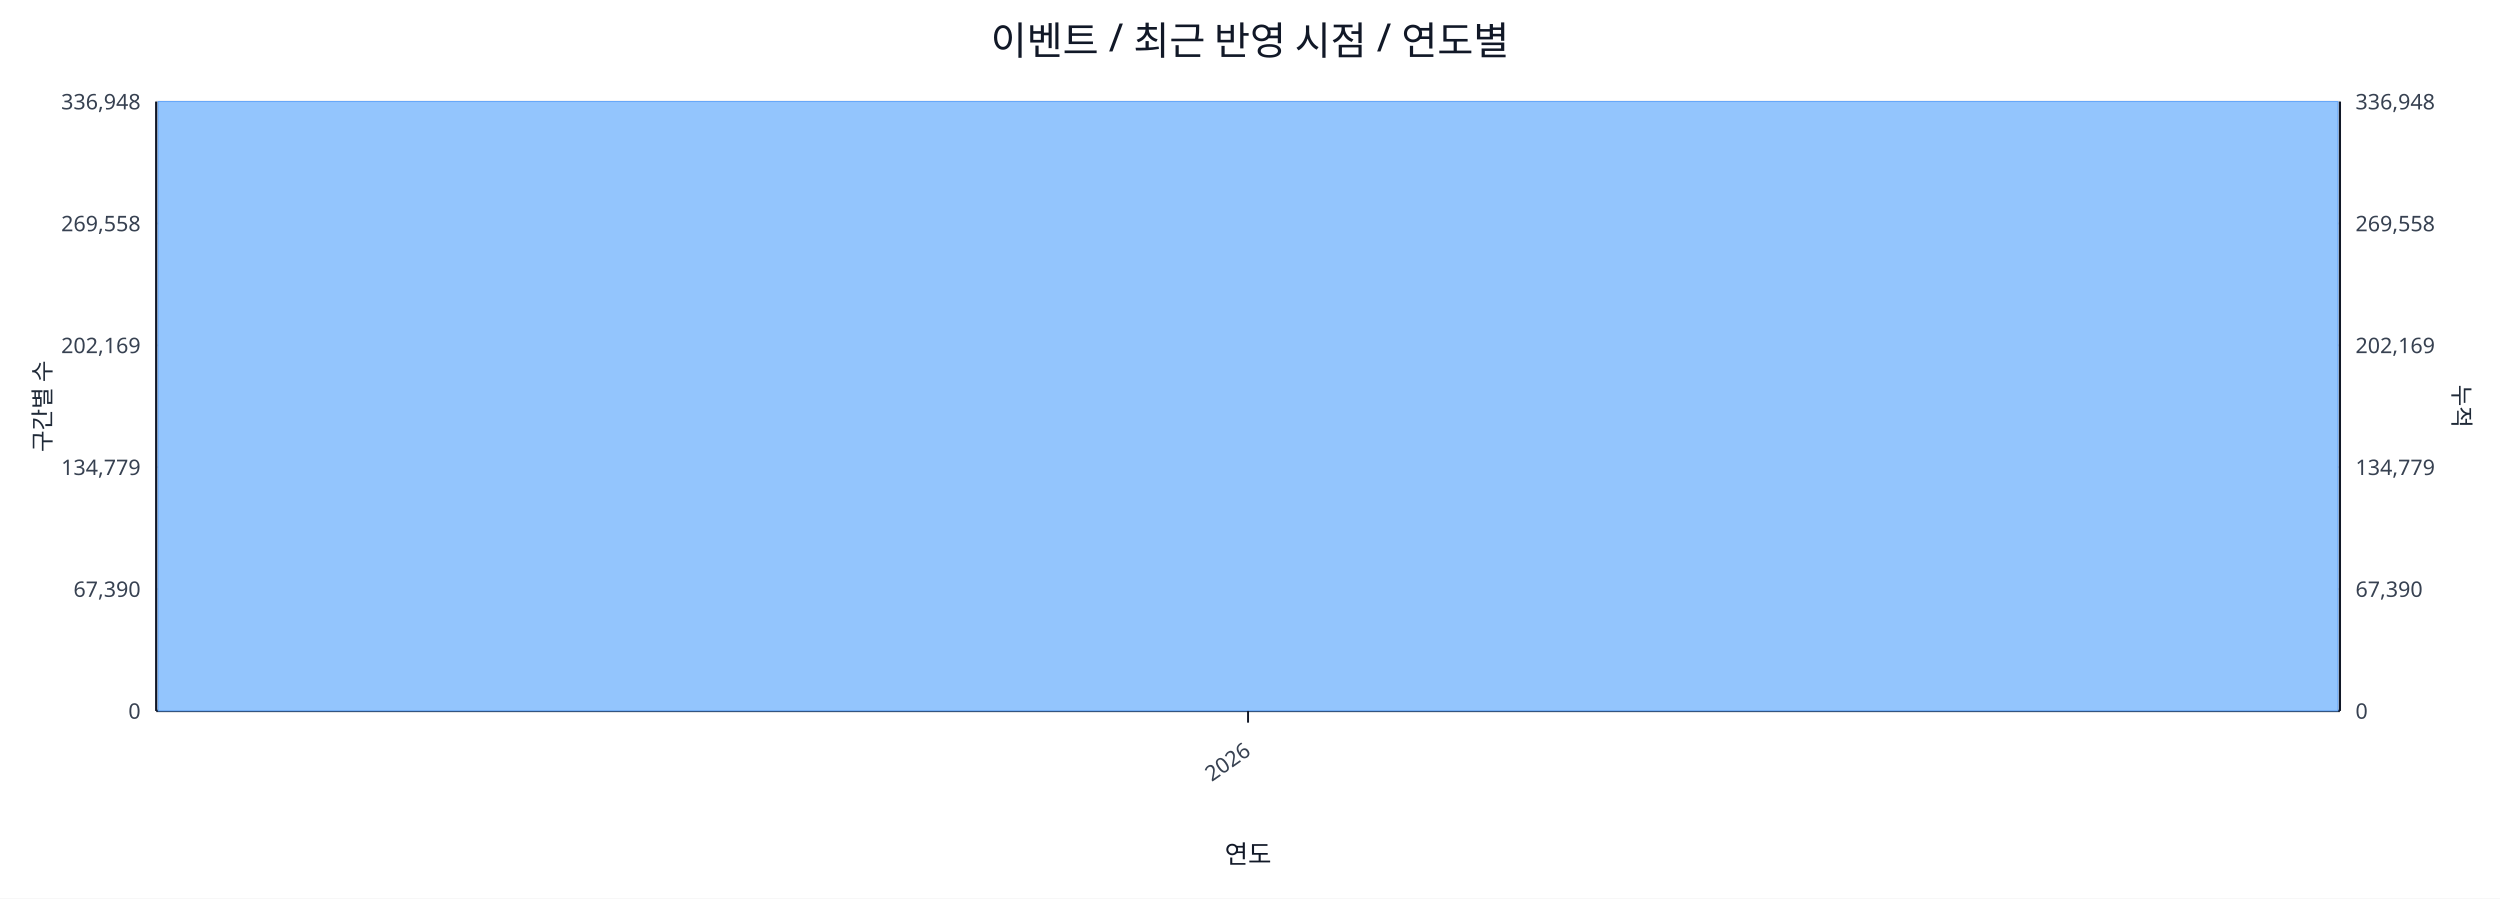
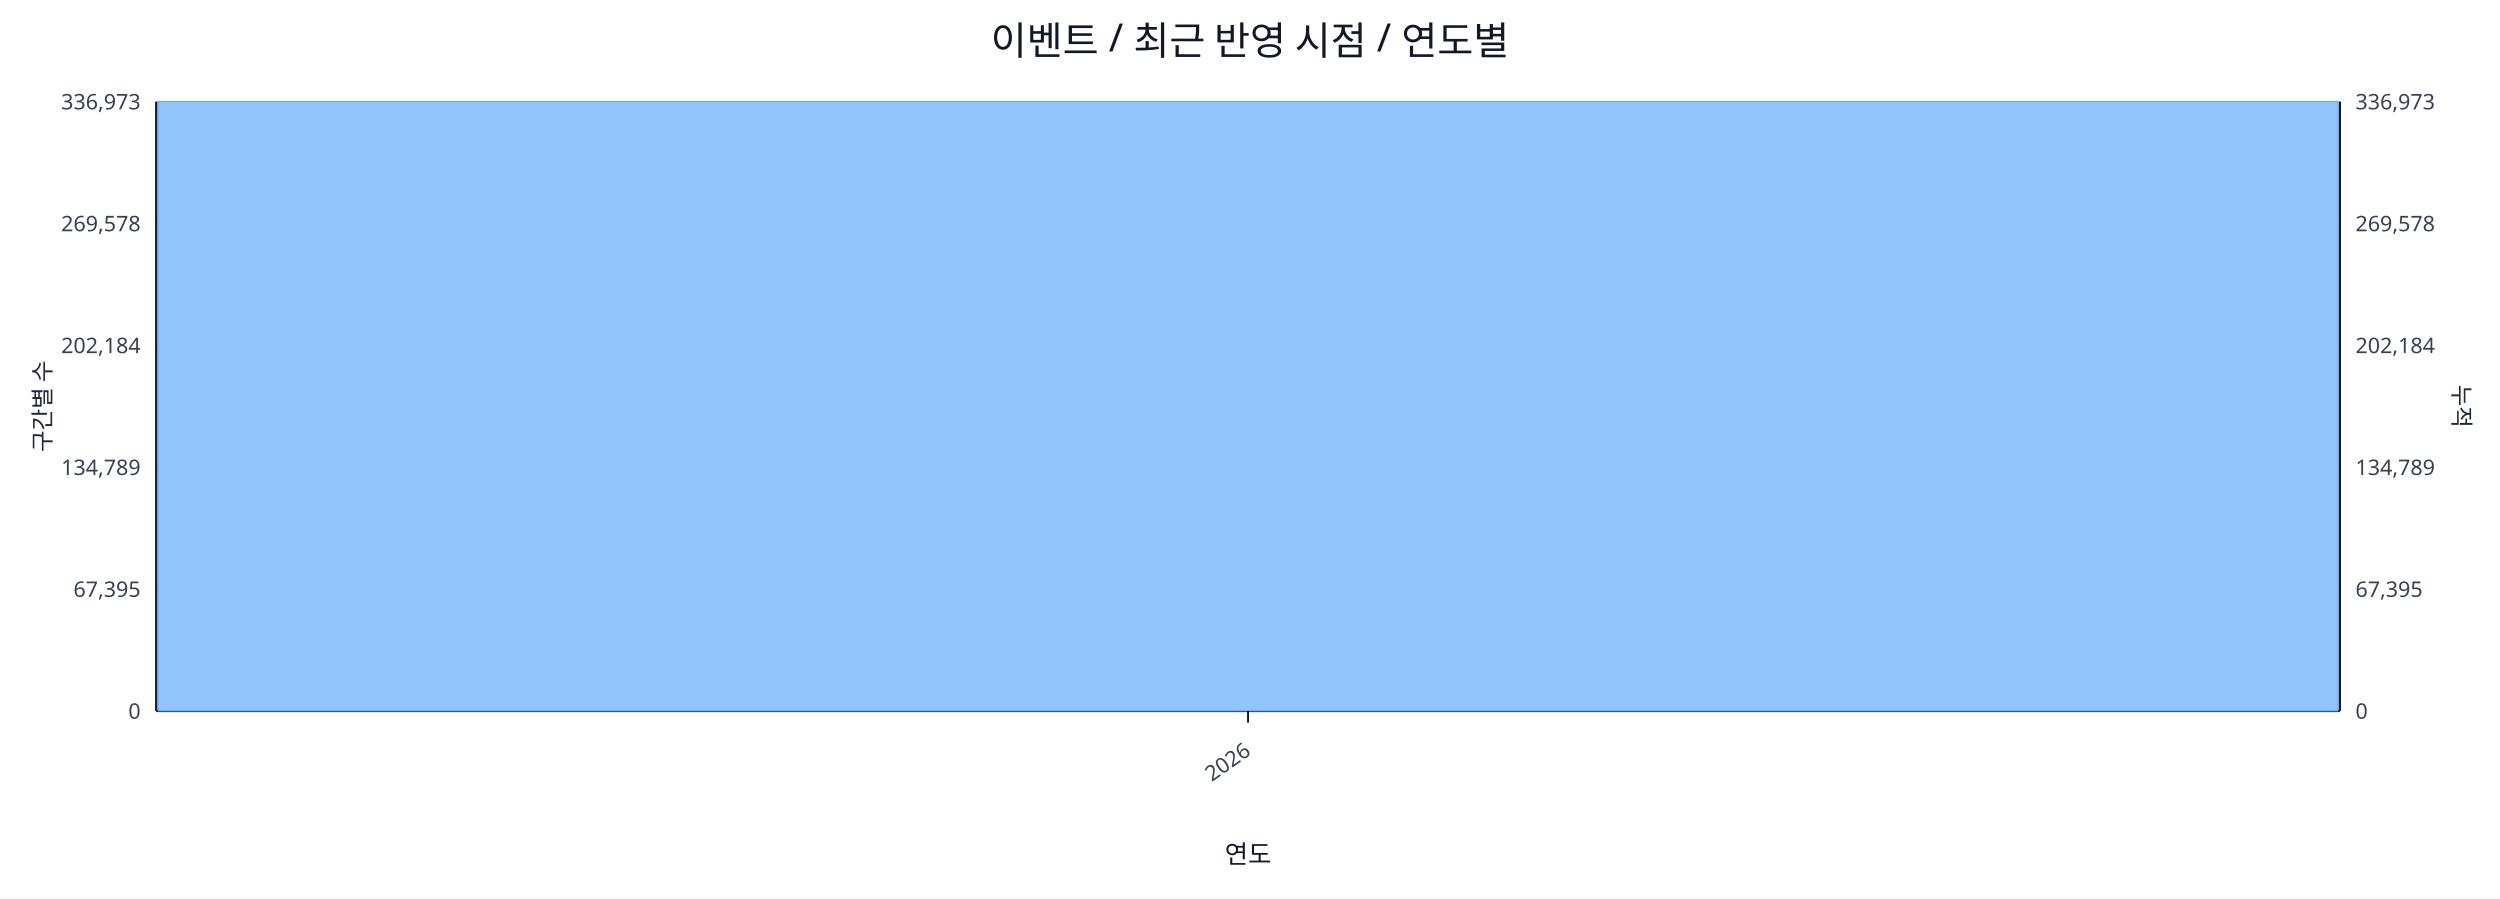
<svg xmlns="http://www.w3.org/2000/svg" width="1280" height="460" viewBox="0 0 1280 460">
  <rect x="0" y="0" width="100%" height="100%" fill="#ffffff" />
  <text x="640.0" y="28" font-size="20" text-anchor="middle" font-family="sans-serif" fill="#111827">이벤트 / 최근 반영 시점 / 연도별</text>
  <line x1="80.0" y1="52.0" x2="1198.0" y2="52.0" stroke="#e5e7eb" stroke-width="1" />
-   <text x="72.0" y="56.0" font-size="11" text-anchor="end" font-family="sans-serif" fill="#374151">336,948</text>
-   <text x="1206.0" y="56.0" font-size="11" text-anchor="start" font-family="sans-serif" fill="#374151">336,948</text>
+   <text x="72.0" y="56.0" font-size="11" text-anchor="end" font-family="sans-serif" fill="#374151">336,973</text>
+   <text x="1206.0" y="56.0" font-size="11" text-anchor="start" font-family="sans-serif" fill="#374151">336,973</text>
  <line x1="80.0" y1="114.4" x2="1198.0" y2="114.4" stroke="#e5e7eb" stroke-width="1" />
-   <text x="72.0" y="118.4" font-size="11" text-anchor="end" font-family="sans-serif" fill="#374151">269,558</text>
-   <text x="1206.0" y="118.4" font-size="11" text-anchor="start" font-family="sans-serif" fill="#374151">269,558</text>
+   <text x="72.0" y="118.4" font-size="11" text-anchor="end" font-family="sans-serif" fill="#374151">269,578</text>
+   <text x="1206.0" y="118.4" font-size="11" text-anchor="start" font-family="sans-serif" fill="#374151">269,578</text>
  <line x1="80.0" y1="176.8" x2="1198.0" y2="176.8" stroke="#e5e7eb" stroke-width="1" />
-   <text x="72.0" y="180.8" font-size="11" text-anchor="end" font-family="sans-serif" fill="#374151">202,169</text>
-   <text x="1206.0" y="180.8" font-size="11" text-anchor="start" font-family="sans-serif" fill="#374151">202,169</text>
+   <text x="72.0" y="180.8" font-size="11" text-anchor="end" font-family="sans-serif" fill="#374151">202,184</text>
+   <text x="1206.0" y="180.8" font-size="11" text-anchor="start" font-family="sans-serif" fill="#374151">202,184</text>
  <line x1="80.0" y1="239.2" x2="1198.0" y2="239.2" stroke="#e5e7eb" stroke-width="1" />
-   <text x="72.0" y="243.2" font-size="11" text-anchor="end" font-family="sans-serif" fill="#374151">134,779</text>
-   <text x="1206.0" y="243.2" font-size="11" text-anchor="start" font-family="sans-serif" fill="#374151">134,779</text>
+   <text x="72.0" y="243.2" font-size="11" text-anchor="end" font-family="sans-serif" fill="#374151">134,789</text>
+   <text x="1206.0" y="243.2" font-size="11" text-anchor="start" font-family="sans-serif" fill="#374151">134,789</text>
  <line x1="80.0" y1="301.6" x2="1198.0" y2="301.6" stroke="#e5e7eb" stroke-width="1" />
-   <text x="72.0" y="305.6" font-size="11" text-anchor="end" font-family="sans-serif" fill="#374151">67,390</text>
-   <text x="1206.0" y="305.6" font-size="11" text-anchor="start" font-family="sans-serif" fill="#374151">67,390</text>
+   <text x="72.0" y="305.6" font-size="11" text-anchor="end" font-family="sans-serif" fill="#374151">67,395</text>
+   <text x="1206.0" y="305.6" font-size="11" text-anchor="start" font-family="sans-serif" fill="#374151">67,395</text>
  <line x1="80.0" y1="364.0" x2="1198.0" y2="364.0" stroke="#e5e7eb" stroke-width="1" />
  <text x="72.0" y="368.0" font-size="11" text-anchor="end" font-family="sans-serif" fill="#374151">0</text>
  <text x="1206.0" y="368.0" font-size="11" text-anchor="start" font-family="sans-serif" fill="#374151">0</text>
  <line x1="80.0" y1="364.0" x2="1198.0" y2="364.0" stroke="#111827" stroke-width="1.2" />
  <line x1="80.0" y1="52.0" x2="80.0" y2="364.0" stroke="#111827" stroke-width="1.2" />
  <line x1="1198.0" y1="52.0" x2="1198.0" y2="364.0" stroke="#111827" stroke-width="1.2" />
  <rect x="81.0" y="52.0" width="1116.0" height="312.0" fill="#93c5fd" stroke="#60a5fa" stroke-width="0.5" />
  <polyline fill="none" stroke="#ef4444" stroke-width="2" points="639.0,52.0" />
  <line x1="639.0" y1="364.0" x2="639.0" y2="370.0" stroke="#111827" stroke-width="1" />
  <text x="641.0" y="386.0" font-size="11" text-anchor="end" transform="rotate(-35 641.0 386.0)" font-family="sans-serif" fill="#374151">2026</text>
  <text x="26" y="208.0" font-size="12" transform="rotate(-90 26 208.0)" text-anchor="middle" font-family="sans-serif" fill="#1f2937">구간별 수</text>
  <text x="1256.0" y="208.0" font-size="12" transform="rotate(90 1256.0 208.0)" text-anchor="middle" font-family="sans-serif" fill="#1f2937">누적</text>
  <text x="639.0" y="442.0" font-size="13" text-anchor="middle" font-family="sans-serif" fill="#111827">연도</text>
</svg>
